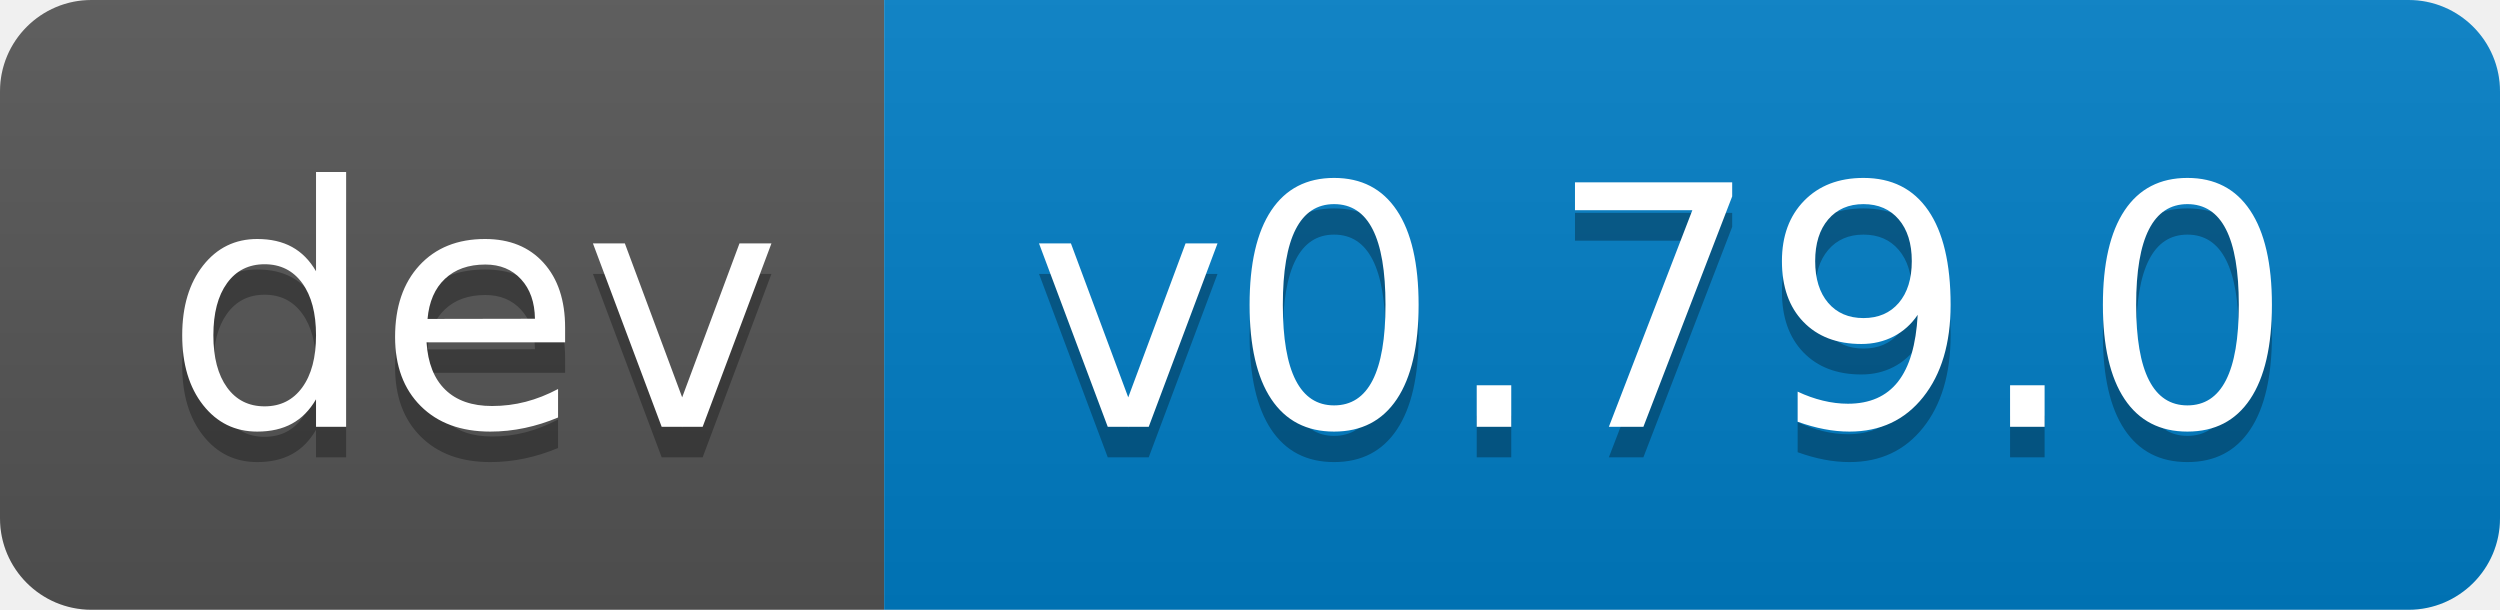
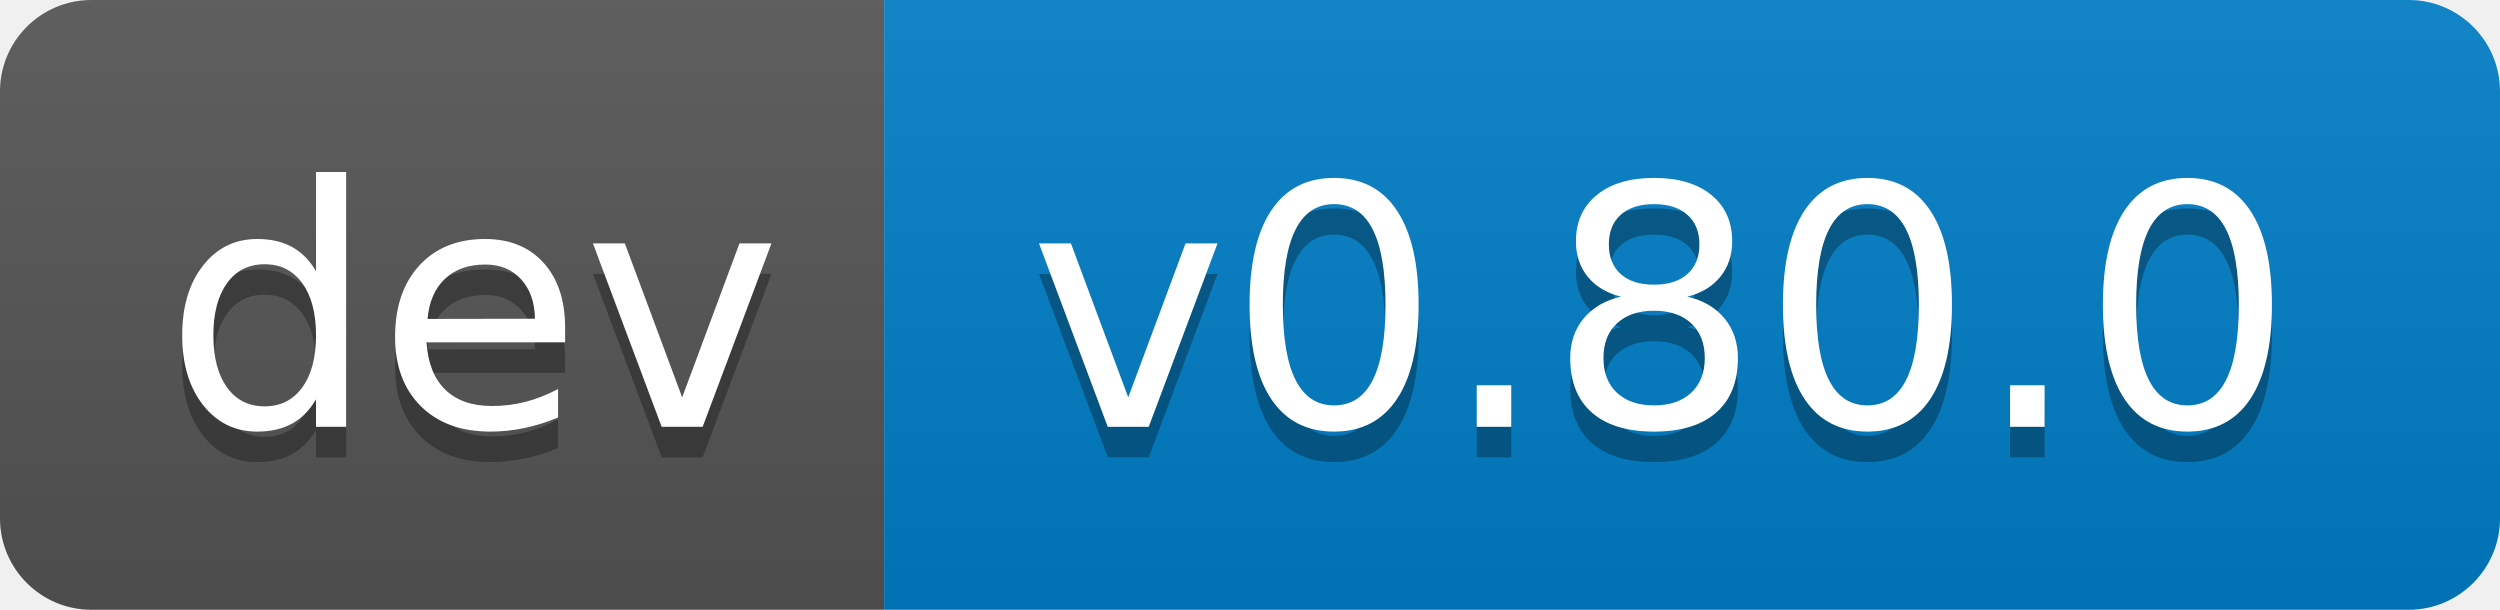
- <svg xmlns="http://www.w3.org/2000/svg" width="82" height="20" role="img" aria-label="dev: v0.79.0">
+ <svg xmlns="http://www.w3.org/2000/svg" width="82" height="20" role="img" aria-label="dev: v0.80.0">
  <linearGradient id="s" x2="0" y2="100%">
    <stop offset="0" stop-color="#bbb" stop-opacity=".1" />
    <stop offset="1" stop-opacity=".1" />
  </linearGradient>
  <clipPath id="r">
    <rect width="82" height="20" rx="3" fill="#fff" />
  </clipPath>
  <g clip-path="url(#r)">
    <rect width="29" height="20" fill="#555" />
    <rect x="29" width="53" height="20" fill="#007ec6" />
    <rect width="82" height="20" fill="url(#s)" />
  </g>
  <g fill="#fff" text-anchor="middle" font-family="Verdana,Geneva,DejaVu Sans,sans-serif" text-rendering="geometricPrecision" font-size="110">
    <text aria-hidden="true" x="155" y="150" fill="#010101" fill-opacity=".3" transform="scale(.1)" textLength="190">dev</text>
    <text x="155" y="140" transform="scale(.1)" fill="#fff" textLength="190">dev</text>
-     <text aria-hidden="true" x="545" y="150" fill="#010101" fill-opacity=".3" transform="scale(.1)" textLength="430">v0.79.0</text>
-     <text x="545" y="140" transform="scale(.1)" fill="#fff" textLength="430">v0.79.0</text>
+     <text aria-hidden="true" x="545" y="150" fill="#010101" fill-opacity=".3" transform="scale(.1)" textLength="430">v0.80.0</text>
+     <text x="545" y="140" transform="scale(.1)" fill="#fff" textLength="430">v0.80.0</text>
  </g>
</svg>
